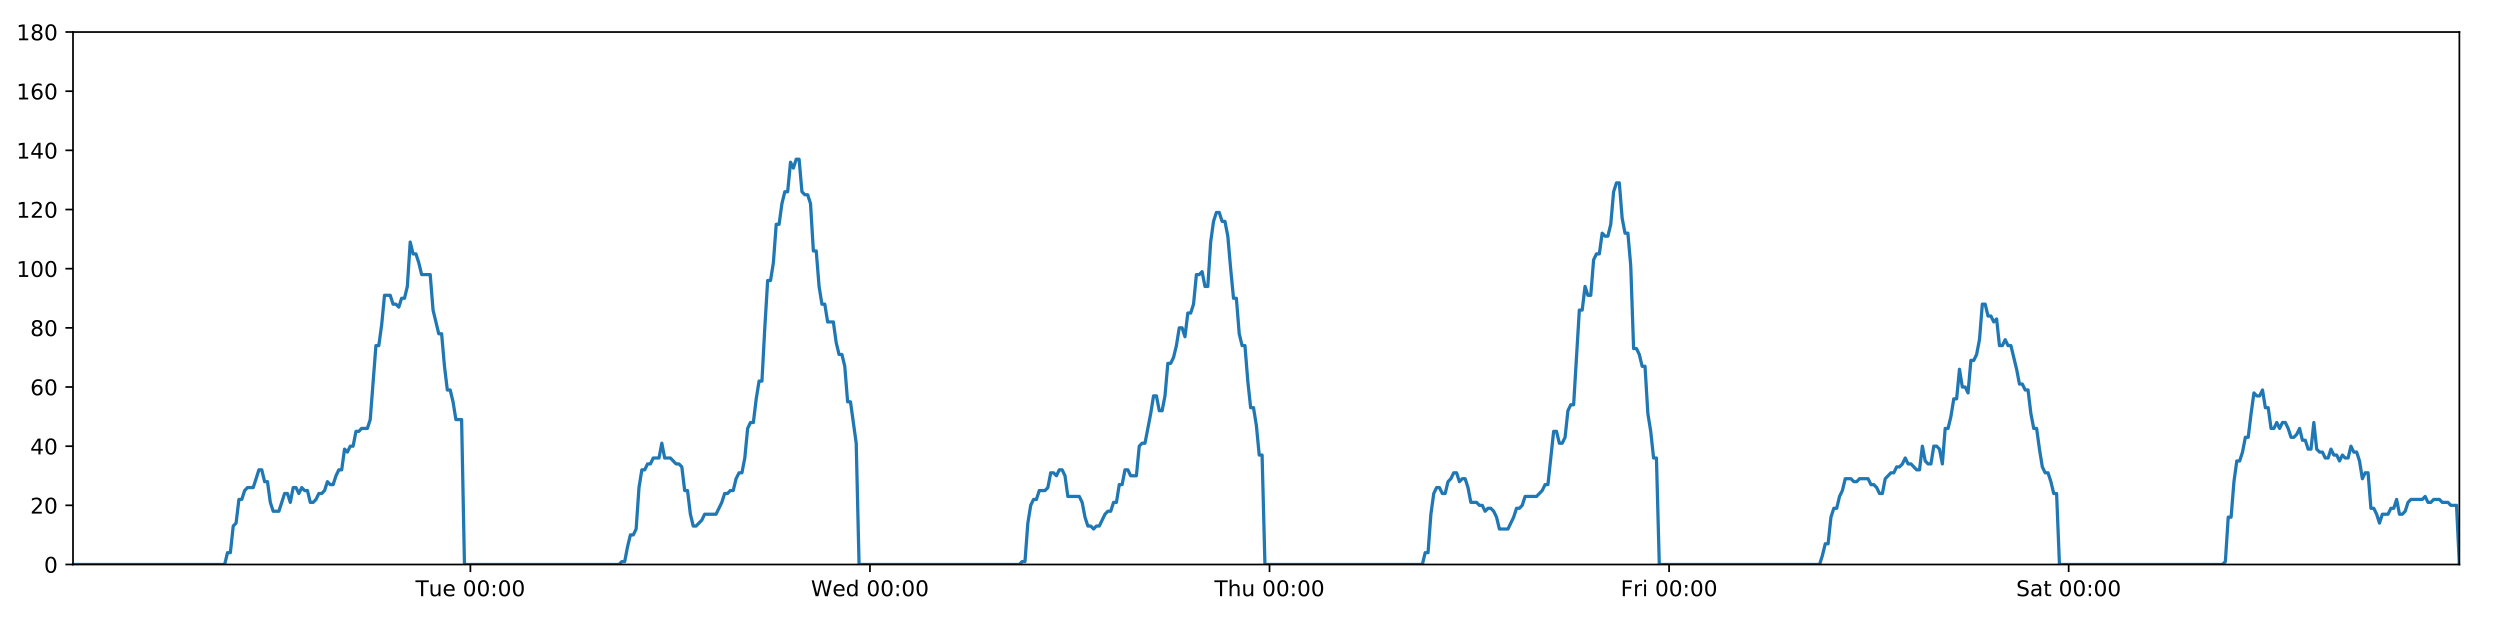
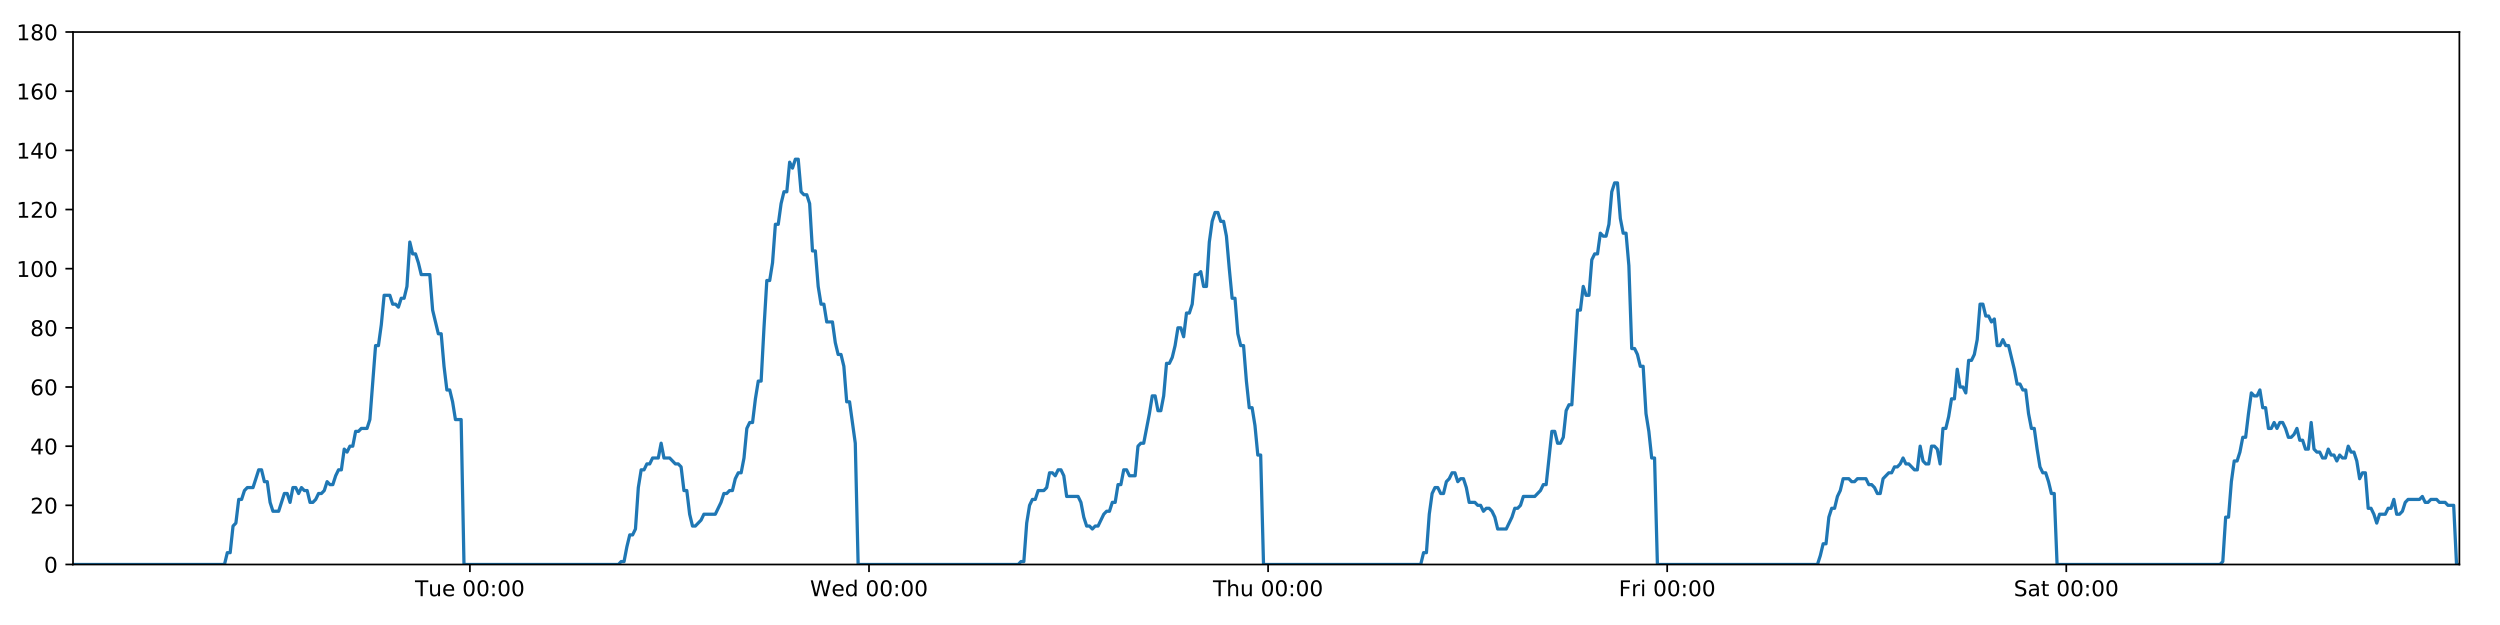
<svg xmlns="http://www.w3.org/2000/svg" xmlns:xlink="http://www.w3.org/1999/xlink" height="288pt" version="1.1" viewBox="0 0 1152 288" width="1152pt">
  <defs>
    <style type="text/css">
*{stroke-linecap:butt;stroke-linejoin:round;}
  </style>
  </defs>
  <g id="figure_1">
    <g id="patch_1">
      <path d="M 0 288  L 1152 288  L 1152 0  L 0 0  z " style="fill:#ffffff;" />
    </g>
    <g id="axes_1">
      <g id="patch_2">
        <path d="M 33.64 260.12  L 1133.28 260.12  L 1133.28 14.76  L 33.64 14.76  z " style="fill:#ffffff;" />
      </g>
      <g id="matplotlib.axis_1">
        <g id="xtick_1">
          <g id="line2d_1">
            <defs>
-               <path d="M 0 0  L 0 3.5  " id="mc7d669a8d0" style="stroke:#000000;stroke-width:0.8;" />
-             </defs>
-             <g>
-               <use style="stroke:#000000;stroke-width:0.8;" x="216.751" xlink:href="#mc7d669a8d0" y="260.12" />
+               <path d="M 0 0  L 0 3.5  " id="m113ccc2726" style="stroke:#000000;stroke-width:0.8;" />
+             </defs>
+             <g>
+               <use style="stroke:#000000;stroke-width:0.8;" x="216.533" xlink:href="#m113ccc2726" y="260.12" />
            </g>
          </g>
          <g id="text_1">
            <defs>
              <path d="M -0.297 72.906  L 61.375 72.906  L 61.375 64.594  L 35.5 64.594  L 35.5 0  L 25.594 0  L 25.594 64.594  L -0.297 64.594  z " id="DejaVuSans-84" />
              <path d="M 8.5 21.578  L 8.5 54.688  L 17.484 54.688  L 17.484 21.922  Q 17.484 14.156 20.5 10.266  Q 23.531 6.391 29.594 6.391  Q 36.859 6.391 41.078 11.031  Q 45.312 15.672 45.312 23.688  L 45.312 54.688  L 54.297 54.688  L 54.297 0  L 45.312 0  L 45.312 8.406  Q 42.047 3.422 37.719 1  Q 33.406 -1.422 27.688 -1.422  Q 18.266 -1.422 13.375 4.438  Q 8.5 10.297 8.5 21.578  z M 31.109 56  z " id="DejaVuSans-117" />
              <path d="M 56.203 29.594  L 56.203 25.203  L 14.891 25.203  Q 15.484 15.922 20.484 11.062  Q 25.484 6.203 34.422 6.203  Q 39.594 6.203 44.453 7.469  Q 49.312 8.734 54.109 11.281  L 54.109 2.781  Q 49.266 0.734 44.188 -0.344  Q 39.109 -1.422 33.891 -1.422  Q 20.797 -1.422 13.156 6.188  Q 5.516 13.812 5.516 26.812  Q 5.516 40.234 12.766 48.109  Q 20.016 56 32.328 56  Q 43.359 56 49.781 48.891  Q 56.203 41.797 56.203 29.594  z M 47.219 32.234  Q 47.125 39.594 43.094 43.984  Q 39.062 48.391 32.422 48.391  Q 24.906 48.391 20.391 44.141  Q 15.875 39.891 15.188 32.172  z " id="DejaVuSans-101" />
              <path id="DejaVuSans-32" />
              <path d="M 31.781 66.406  Q 24.172 66.406 20.328 58.906  Q 16.5 51.422 16.5 36.375  Q 16.5 21.391 20.328 13.891  Q 24.172 6.391 31.781 6.391  Q 39.453 6.391 43.281 13.891  Q 47.125 21.391 47.125 36.375  Q 47.125 51.422 43.281 58.906  Q 39.453 66.406 31.781 66.406  z M 31.781 74.219  Q 44.047 74.219 50.516 64.516  Q 56.984 54.828 56.984 36.375  Q 56.984 17.969 50.516 8.266  Q 44.047 -1.422 31.781 -1.422  Q 19.531 -1.422 13.062 8.266  Q 6.594 17.969 6.594 36.375  Q 6.594 54.828 13.062 64.516  Q 19.531 74.219 31.781 74.219  z " id="DejaVuSans-48" />
              <path d="M 11.719 12.406  L 22.016 12.406  L 22.016 0  L 11.719 0  z M 11.719 51.703  L 22.016 51.703  L 22.016 39.312  L 11.719 39.312  z " id="DejaVuSans-58" />
            </defs>
-             <g transform="translate(191.4655 274.7184)scale(0.1 -0.1)">
+             <g transform="translate(191.2469 274.7184)scale(0.1 -0.1)">
              <use xlink:href="#DejaVuSans-84" />
              <use x="60.85" xlink:href="#DejaVuSans-117" />
              <use x="124.229" xlink:href="#DejaVuSans-101" />
              <use x="185.752" xlink:href="#DejaVuSans-32" />
              <use x="217.539" xlink:href="#DejaVuSans-48" />
              <use x="281.162" xlink:href="#DejaVuSans-48" />
              <use x="344.785" xlink:href="#DejaVuSans-58" />
              <use x="378.477" xlink:href="#DejaVuSans-48" />
              <use x="442.1" xlink:href="#DejaVuSans-48" />
            </g>
          </g>
        </g>
        <g id="xtick_2">
          <g id="line2d_2">
            <g>
-               <use style="stroke:#000000;stroke-width:0.8;" x="400.873" xlink:href="#mc7d669a8d0" y="260.12" />
+               <use style="stroke:#000000;stroke-width:0.8;" x="400.435" xlink:href="#m113ccc2726" y="260.12" />
            </g>
          </g>
          <g id="text_2">
            <defs>
              <path d="M 3.328 72.906  L 13.281 72.906  L 28.609 11.281  L 43.891 72.906  L 54.984 72.906  L 70.312 11.281  L 85.594 72.906  L 95.609 72.906  L 77.297 0  L 64.891 0  L 49.516 63.281  L 33.984 0  L 21.578 0  z " id="DejaVuSans-87" />
              <path d="M 45.406 46.391  L 45.406 75.984  L 54.391 75.984  L 54.391 0  L 45.406 0  L 45.406 8.203  Q 42.578 3.328 38.25 0.953  Q 33.938 -1.422 27.875 -1.422  Q 17.969 -1.422 11.734 6.484  Q 5.516 14.406 5.516 27.297  Q 5.516 40.188 11.734 48.094  Q 17.969 56 27.875 56  Q 33.938 56 38.25 53.625  Q 42.578 51.266 45.406 46.391  z M 14.797 27.297  Q 14.797 17.391 18.875 11.75  Q 22.953 6.109 30.078 6.109  Q 37.203 6.109 41.297 11.75  Q 45.406 17.391 45.406 27.297  Q 45.406 37.203 41.297 42.844  Q 37.203 48.484 30.078 48.484  Q 22.953 48.484 18.875 42.844  Q 14.797 37.203 14.797 27.297  z " id="DejaVuSans-100" />
            </defs>
-             <g transform="translate(373.6844 274.7184)scale(0.1 -0.1)">
+             <g transform="translate(373.246 274.7184)scale(0.1 -0.1)">
              <use xlink:href="#DejaVuSans-87" />
              <use x="98.799" xlink:href="#DejaVuSans-101" />
              <use x="160.322" xlink:href="#DejaVuSans-100" />
              <use x="223.799" xlink:href="#DejaVuSans-32" />
              <use x="255.586" xlink:href="#DejaVuSans-48" />
              <use x="319.209" xlink:href="#DejaVuSans-48" />
              <use x="382.832" xlink:href="#DejaVuSans-58" />
              <use x="416.523" xlink:href="#DejaVuSans-48" />
              <use x="480.146" xlink:href="#DejaVuSans-48" />
            </g>
          </g>
        </g>
        <g id="xtick_3">
          <g id="line2d_3">
            <g>
-               <use style="stroke:#000000;stroke-width:0.8;" x="584.995" xlink:href="#mc7d669a8d0" y="260.12" />
+               <use style="stroke:#000000;stroke-width:0.8;" x="584.337" xlink:href="#m113ccc2726" y="260.12" />
            </g>
          </g>
          <g id="text_3">
            <defs>
              <path d="M 54.891 33.016  L 54.891 0  L 45.906 0  L 45.906 32.719  Q 45.906 40.484 42.875 44.328  Q 39.844 48.188 33.797 48.188  Q 26.516 48.188 22.312 43.547  Q 18.109 38.922 18.109 30.906  L 18.109 0  L 9.078 0  L 9.078 75.984  L 18.109 75.984  L 18.109 46.188  Q 21.344 51.125 25.703 53.562  Q 30.078 56 35.797 56  Q 45.219 56 50.047 50.172  Q 54.891 44.344 54.891 33.016  z " id="DejaVuSans-104" />
            </defs>
-             <g transform="translate(559.6056 274.7184)scale(0.1 -0.1)">
+             <g transform="translate(558.9474 274.7184)scale(0.1 -0.1)">
              <use xlink:href="#DejaVuSans-84" />
              <use x="61.084" xlink:href="#DejaVuSans-104" />
              <use x="124.463" xlink:href="#DejaVuSans-117" />
              <use x="187.842" xlink:href="#DejaVuSans-32" />
              <use x="219.629" xlink:href="#DejaVuSans-48" />
              <use x="283.252" xlink:href="#DejaVuSans-48" />
              <use x="346.875" xlink:href="#DejaVuSans-58" />
              <use x="380.566" xlink:href="#DejaVuSans-48" />
              <use x="444.189" xlink:href="#DejaVuSans-48" />
            </g>
          </g>
        </g>
        <g id="xtick_4">
          <g id="line2d_4">
            <g>
-               <use style="stroke:#000000;stroke-width:0.8;" x="769.117" xlink:href="#mc7d669a8d0" y="260.12" />
+               <use style="stroke:#000000;stroke-width:0.8;" x="768.239" xlink:href="#m113ccc2726" y="260.12" />
            </g>
          </g>
          <g id="text_4">
            <defs>
              <path d="M 9.812 72.906  L 51.703 72.906  L 51.703 64.594  L 19.672 64.594  L 19.672 43.109  L 48.578 43.109  L 48.578 34.812  L 19.672 34.812  L 19.672 0  L 9.812 0  z " id="DejaVuSans-70" />
              <path d="M 41.109 46.297  Q 39.594 47.172 37.812 47.578  Q 36.031 48 33.891 48  Q 26.266 48 22.188 43.047  Q 18.109 38.094 18.109 28.812  L 18.109 0  L 9.078 0  L 9.078 54.688  L 18.109 54.688  L 18.109 46.188  Q 20.953 51.172 25.484 53.578  Q 30.031 56 36.531 56  Q 37.453 56 38.578 55.875  Q 39.703 55.766 41.062 55.516  z " id="DejaVuSans-114" />
              <path d="M 9.422 54.688  L 18.406 54.688  L 18.406 0  L 9.422 0  z M 9.422 75.984  L 18.406 75.984  L 18.406 64.594  L 9.422 64.594  z " id="DejaVuSans-105" />
            </defs>
-             <g transform="translate(746.8041 274.7184)scale(0.1 -0.1)">
+             <g transform="translate(745.9262 274.7184)scale(0.1 -0.1)">
              <use xlink:href="#DejaVuSans-70" />
              <use x="57.41" xlink:href="#DejaVuSans-114" />
              <use x="98.523" xlink:href="#DejaVuSans-105" />
              <use x="126.307" xlink:href="#DejaVuSans-32" />
              <use x="158.094" xlink:href="#DejaVuSans-48" />
              <use x="221.717" xlink:href="#DejaVuSans-48" />
              <use x="285.34" xlink:href="#DejaVuSans-58" />
              <use x="319.031" xlink:href="#DejaVuSans-48" />
              <use x="382.654" xlink:href="#DejaVuSans-48" />
            </g>
          </g>
        </g>
        <g id="xtick_5">
          <g id="line2d_5">
            <g>
-               <use style="stroke:#000000;stroke-width:0.8;" x="953.239" xlink:href="#mc7d669a8d0" y="260.12" />
+               <use style="stroke:#000000;stroke-width:0.8;" x="952.142" xlink:href="#m113ccc2726" y="260.12" />
            </g>
          </g>
          <g id="text_5">
            <defs>
              <path d="M 53.516 70.516  L 53.516 60.891  Q 47.906 63.578 42.922 64.891  Q 37.938 66.219 33.297 66.219  Q 25.25 66.219 20.875 63.094  Q 16.5 59.969 16.5 54.203  Q 16.5 49.359 19.406 46.891  Q 22.312 44.438 30.422 42.922  L 36.375 41.703  Q 47.406 39.594 52.656 34.297  Q 57.906 29 57.906 20.125  Q 57.906 9.516 50.797 4.047  Q 43.703 -1.422 29.984 -1.422  Q 24.812 -1.422 18.969 -0.25  Q 13.141 0.922 6.891 3.219  L 6.891 13.375  Q 12.891 10.016 18.656 8.297  Q 24.422 6.594 29.984 6.594  Q 38.422 6.594 43.016 9.906  Q 47.609 13.234 47.609 19.391  Q 47.609 24.75 44.312 27.781  Q 41.016 30.812 33.5 32.328  L 27.484 33.5  Q 16.453 35.688 11.516 40.375  Q 6.594 45.062 6.594 53.422  Q 6.594 63.094 13.406 68.656  Q 20.219 74.219 32.172 74.219  Q 37.312 74.219 42.625 73.281  Q 47.953 72.359 53.516 70.516  z " id="DejaVuSans-83" />
              <path d="M 34.281 27.484  Q 23.391 27.484 19.188 25  Q 14.984 22.516 14.984 16.5  Q 14.984 11.719 18.141 8.906  Q 21.297 6.109 26.703 6.109  Q 34.188 6.109 38.703 11.406  Q 43.219 16.703 43.219 25.484  L 43.219 27.484  z M 52.203 31.203  L 52.203 0  L 43.219 0  L 43.219 8.297  Q 40.141 3.328 35.547 0.953  Q 30.953 -1.422 24.312 -1.422  Q 15.922 -1.422 10.953 3.297  Q 6 8.016 6 15.922  Q 6 25.141 12.172 29.828  Q 18.359 34.516 30.609 34.516  L 43.219 34.516  L 43.219 35.406  Q 43.219 41.609 39.141 45  Q 35.062 48.391 27.688 48.391  Q 23 48.391 18.547 47.266  Q 14.109 46.141 10.016 43.891  L 10.016 52.203  Q 14.938 54.109 19.578 55.047  Q 24.219 56 28.609 56  Q 40.484 56 46.344 49.844  Q 52.203 43.703 52.203 31.203  z " id="DejaVuSans-97" />
              <path d="M 18.312 70.219  L 18.312 54.688  L 36.812 54.688  L 36.812 47.703  L 18.312 47.703  L 18.312 18.016  Q 18.312 11.328 20.141 9.422  Q 21.969 7.516 27.594 7.516  L 36.812 7.516  L 36.812 0  L 27.594 0  Q 17.188 0 13.234 3.875  Q 9.281 7.766 9.281 18.016  L 9.281 47.703  L 2.688 47.703  L 2.688 54.688  L 9.281 54.688  L 9.281 70.219  z " id="DejaVuSans-116" />
            </defs>
-             <g transform="translate(929.0425 274.7184)scale(0.1 -0.1)">
+             <g transform="translate(927.9448 274.7184)scale(0.1 -0.1)">
              <use xlink:href="#DejaVuSans-83" />
              <use x="63.477" xlink:href="#DejaVuSans-97" />
              <use x="124.756" xlink:href="#DejaVuSans-116" />
              <use x="163.965" xlink:href="#DejaVuSans-32" />
              <use x="195.752" xlink:href="#DejaVuSans-48" />
              <use x="259.375" xlink:href="#DejaVuSans-48" />
              <use x="322.998" xlink:href="#DejaVuSans-58" />
              <use x="356.689" xlink:href="#DejaVuSans-48" />
              <use x="420.312" xlink:href="#DejaVuSans-48" />
            </g>
          </g>
        </g>
      </g>
      <g id="matplotlib.axis_2">
        <g id="ytick_1">
          <g id="line2d_6">
            <defs>
-               <path d="M 0 0  L -3.5 0  " id="m1349b06fd3" style="stroke:#000000;stroke-width:0.8;" />
-             </defs>
-             <g>
-               <use style="stroke:#000000;stroke-width:0.8;" x="33.64" xlink:href="#m1349b06fd3" y="260.12" />
+               <path d="M 0 0  L -3.5 0  " id="m3309561b14" style="stroke:#000000;stroke-width:0.8;" />
+             </defs>
+             <g>
+               <use style="stroke:#000000;stroke-width:0.8;" x="33.64" xlink:href="#m3309561b14" y="260.12" />
            </g>
          </g>
          <g id="text_6">
            <g transform="translate(20.2775 263.9192)scale(0.1 -0.1)">
              <use xlink:href="#DejaVuSans-48" />
            </g>
          </g>
        </g>
        <g id="ytick_2">
          <g id="line2d_7">
            <g>
-               <use style="stroke:#000000;stroke-width:0.8;" x="33.64" xlink:href="#m1349b06fd3" y="232.858" />
+               <use style="stroke:#000000;stroke-width:0.8;" x="33.64" xlink:href="#m3309561b14" y="232.858" />
            </g>
          </g>
          <g id="text_7">
            <defs>
              <path d="M 19.188 8.297  L 53.609 8.297  L 53.609 0  L 7.328 0  L 7.328 8.297  Q 12.938 14.109 22.625 23.891  Q 32.328 33.688 34.812 36.531  Q 39.547 41.844 41.422 45.531  Q 43.312 49.219 43.312 52.781  Q 43.312 58.594 39.234 62.25  Q 35.156 65.922 28.609 65.922  Q 23.969 65.922 18.812 64.312  Q 13.672 62.703 7.812 59.422  L 7.812 69.391  Q 13.766 71.781 18.938 73  Q 24.125 74.219 28.422 74.219  Q 39.75 74.219 46.484 68.547  Q 53.219 62.891 53.219 53.422  Q 53.219 48.922 51.531 44.891  Q 49.859 40.875 45.406 35.406  Q 44.188 33.984 37.641 27.219  Q 31.109 20.453 19.188 8.297  z " id="DejaVuSans-50" />
            </defs>
            <g transform="translate(13.915 236.657)scale(0.1 -0.1)">
              <use xlink:href="#DejaVuSans-50" />
              <use x="63.623" xlink:href="#DejaVuSans-48" />
            </g>
          </g>
        </g>
        <g id="ytick_3">
          <g id="line2d_8">
            <g>
-               <use style="stroke:#000000;stroke-width:0.8;" x="33.64" xlink:href="#m1349b06fd3" y="205.596" />
+               <use style="stroke:#000000;stroke-width:0.8;" x="33.64" xlink:href="#m3309561b14" y="205.596" />
            </g>
          </g>
          <g id="text_8">
            <defs>
              <path d="M 37.797 64.312  L 12.891 25.391  L 37.797 25.391  z M 35.203 72.906  L 47.609 72.906  L 47.609 25.391  L 58.016 25.391  L 58.016 17.188  L 47.609 17.188  L 47.609 0  L 37.797 0  L 37.797 17.188  L 4.891 17.188  L 4.891 26.703  z " id="DejaVuSans-52" />
            </defs>
            <g transform="translate(13.915 209.3948)scale(0.1 -0.1)">
              <use xlink:href="#DejaVuSans-52" />
              <use x="63.623" xlink:href="#DejaVuSans-48" />
            </g>
          </g>
        </g>
        <g id="ytick_4">
          <g id="line2d_9">
            <g>
-               <use style="stroke:#000000;stroke-width:0.8;" x="33.64" xlink:href="#m1349b06fd3" y="178.333" />
+               <use style="stroke:#000000;stroke-width:0.8;" x="33.64" xlink:href="#m3309561b14" y="178.333" />
            </g>
          </g>
          <g id="text_9">
            <defs>
              <path d="M 33.016 40.375  Q 26.375 40.375 22.484 35.828  Q 18.609 31.297 18.609 23.391  Q 18.609 15.531 22.484 10.953  Q 26.375 6.391 33.016 6.391  Q 39.656 6.391 43.531 10.953  Q 47.406 15.531 47.406 23.391  Q 47.406 31.297 43.531 35.828  Q 39.656 40.375 33.016 40.375  z M 52.594 71.297  L 52.594 62.312  Q 48.875 64.062 45.094 64.984  Q 41.312 65.922 37.594 65.922  Q 27.828 65.922 22.672 59.328  Q 17.531 52.734 16.797 39.406  Q 19.672 43.656 24.016 45.922  Q 28.375 48.188 33.594 48.188  Q 44.578 48.188 50.953 41.516  Q 57.328 34.859 57.328 23.391  Q 57.328 12.156 50.688 5.359  Q 44.047 -1.422 33.016 -1.422  Q 20.359 -1.422 13.672 8.266  Q 6.984 17.969 6.984 36.375  Q 6.984 53.656 15.188 63.938  Q 23.391 74.219 37.203 74.219  Q 40.922 74.219 44.703 73.484  Q 48.484 72.75 52.594 71.297  z " id="DejaVuSans-54" />
            </defs>
            <g transform="translate(13.915 182.1326)scale(0.1 -0.1)">
              <use xlink:href="#DejaVuSans-54" />
              <use x="63.623" xlink:href="#DejaVuSans-48" />
            </g>
          </g>
        </g>
        <g id="ytick_5">
          <g id="line2d_10">
            <g>
-               <use style="stroke:#000000;stroke-width:0.8;" x="33.64" xlink:href="#m1349b06fd3" y="151.071" />
+               <use style="stroke:#000000;stroke-width:0.8;" x="33.64" xlink:href="#m3309561b14" y="151.071" />
            </g>
          </g>
          <g id="text_10">
            <defs>
              <path d="M 31.781 34.625  Q 24.75 34.625 20.719 30.859  Q 16.703 27.094 16.703 20.516  Q 16.703 13.922 20.719 10.156  Q 24.75 6.391 31.781 6.391  Q 38.812 6.391 42.859 10.172  Q 46.922 13.969 46.922 20.516  Q 46.922 27.094 42.891 30.859  Q 38.875 34.625 31.781 34.625  z M 21.922 38.812  Q 15.578 40.375 12.031 44.719  Q 8.5 49.078 8.5 55.328  Q 8.5 64.062 14.719 69.141  Q 20.953 74.219 31.781 74.219  Q 42.672 74.219 48.875 69.141  Q 55.078 64.062 55.078 55.328  Q 55.078 49.078 51.531 44.719  Q 48 40.375 41.703 38.812  Q 48.828 37.156 52.797 32.312  Q 56.781 27.484 56.781 20.516  Q 56.781 9.906 50.312 4.234  Q 43.844 -1.422 31.781 -1.422  Q 19.734 -1.422 13.25 4.234  Q 6.781 9.906 6.781 20.516  Q 6.781 27.484 10.781 32.312  Q 14.797 37.156 21.922 38.812  z M 18.312 54.391  Q 18.312 48.734 21.844 45.562  Q 25.391 42.391 31.781 42.391  Q 38.141 42.391 41.719 45.562  Q 45.312 48.734 45.312 54.391  Q 45.312 60.062 41.719 63.234  Q 38.141 66.406 31.781 66.406  Q 25.391 66.406 21.844 63.234  Q 18.312 60.062 18.312 54.391  z " id="DejaVuSans-56" />
            </defs>
            <g transform="translate(13.915 154.8703)scale(0.1 -0.1)">
              <use xlink:href="#DejaVuSans-56" />
              <use x="63.623" xlink:href="#DejaVuSans-48" />
            </g>
          </g>
        </g>
        <g id="ytick_6">
          <g id="line2d_11">
            <g>
-               <use style="stroke:#000000;stroke-width:0.8;" x="33.64" xlink:href="#m1349b06fd3" y="123.809" />
+               <use style="stroke:#000000;stroke-width:0.8;" x="33.64" xlink:href="#m3309561b14" y="123.809" />
            </g>
          </g>
          <g id="text_11">
            <defs>
              <path d="M 12.406 8.297  L 28.516 8.297  L 28.516 63.922  L 10.984 60.406  L 10.984 69.391  L 28.422 72.906  L 38.281 72.906  L 38.281 8.297  L 54.391 8.297  L 54.391 0  L 12.406 0  z " id="DejaVuSans-49" />
            </defs>
            <g transform="translate(7.5525 127.6081)scale(0.1 -0.1)">
              <use xlink:href="#DejaVuSans-49" />
              <use x="63.623" xlink:href="#DejaVuSans-48" />
              <use x="127.246" xlink:href="#DejaVuSans-48" />
            </g>
          </g>
        </g>
        <g id="ytick_7">
          <g id="line2d_12">
            <g>
-               <use style="stroke:#000000;stroke-width:0.8;" x="33.64" xlink:href="#m1349b06fd3" y="96.547" />
+               <use style="stroke:#000000;stroke-width:0.8;" x="33.64" xlink:href="#m3309561b14" y="96.547" />
            </g>
          </g>
          <g id="text_12">
            <g transform="translate(7.5525 100.3459)scale(0.1 -0.1)">
              <use xlink:href="#DejaVuSans-49" />
              <use x="63.623" xlink:href="#DejaVuSans-50" />
              <use x="127.246" xlink:href="#DejaVuSans-48" />
            </g>
          </g>
        </g>
        <g id="ytick_8">
          <g id="line2d_13">
            <g>
-               <use style="stroke:#000000;stroke-width:0.8;" x="33.64" xlink:href="#m1349b06fd3" y="69.284" />
+               <use style="stroke:#000000;stroke-width:0.8;" x="33.64" xlink:href="#m3309561b14" y="69.284" />
            </g>
          </g>
          <g id="text_13">
            <g transform="translate(7.5525 73.08366)scale(0.1 -0.1)">
              <use xlink:href="#DejaVuSans-49" />
              <use x="63.623" xlink:href="#DejaVuSans-52" />
              <use x="127.246" xlink:href="#DejaVuSans-48" />
            </g>
          </g>
        </g>
        <g id="ytick_9">
          <g id="line2d_14">
            <g>
-               <use style="stroke:#000000;stroke-width:0.8;" x="33.64" xlink:href="#m1349b06fd3" y="42.022" />
+               <use style="stroke:#000000;stroke-width:0.8;" x="33.64" xlink:href="#m3309561b14" y="42.022" />
            </g>
          </g>
          <g id="text_14">
            <g transform="translate(7.5525 45.82144)scale(0.1 -0.1)">
              <use xlink:href="#DejaVuSans-49" />
              <use x="63.623" xlink:href="#DejaVuSans-54" />
              <use x="127.246" xlink:href="#DejaVuSans-48" />
            </g>
          </g>
        </g>
        <g id="ytick_10">
          <g id="line2d_15">
            <g>
-               <use style="stroke:#000000;stroke-width:0.8;" x="33.64" xlink:href="#m1349b06fd3" y="14.76" />
+               <use style="stroke:#000000;stroke-width:0.8;" x="33.64" xlink:href="#m3309561b14" y="14.76" />
            </g>
          </g>
          <g id="text_15">
            <g transform="translate(7.5525 18.55922)scale(0.1 -0.1)">
              <use xlink:href="#DejaVuSans-49" />
              <use x="63.623" xlink:href="#DejaVuSans-56" />
              <use x="127.246" xlink:href="#DejaVuSans-48" />
            </g>
          </g>
        </g>
      </g>
      <g id="line2d_16">
-         <path clip-path="url(#pbcfad9be67)" d="M 33.64 260.12  L 103.521 260.12  L 104.837 254.668  L 106.152 254.668  L 107.47 242.4  L 108.784 241.036  L 110.099 230.132  L 111.417 230.132  L 112.736 226.042  L 114.052 224.679  L 116.681 224.679  L 119.31 216.5  L 120.625 216.5  L 121.939 221.953  L 123.254 221.953  L 124.568 231.495  L 125.884 235.584  L 128.513 235.584  L 131.145 227.405  L 132.46 227.405  L 133.774 231.495  L 135.09 224.679  L 136.404 224.679  L 137.718 227.405  L 139.037 224.679  L 140.353 226.042  L 141.668 226.042  L 142.983 231.495  L 144.298 231.495  L 145.611 230.132  L 146.925 227.405  L 148.24 227.405  L 149.556 226.042  L 150.872 221.953  L 152.188 223.316  L 153.505 223.316  L 154.821 219.227  L 156.136 216.5  L 157.45 216.5  L 158.765 206.959  L 160.08 208.322  L 161.395 205.596  L 162.711 205.596  L 164.026 198.78  L 165.34 198.78  L 166.655 197.417  L 169.286 197.417  L 170.6 193.328  L 173.23 159.25  L 174.546 159.25  L 175.864 149.708  L 177.18 136.077  L 179.812 136.077  L 181.127 140.166  L 182.442 140.166  L 183.758 141.529  L 185.073 137.44  L 186.389 137.44  L 187.706 131.988  L 189.025 111.541  L 190.341 116.993  L 191.658 116.993  L 192.974 121.083  L 194.293 126.535  L 198.238 126.535  L 199.552 142.892  L 202.181 153.797  L 203.498 153.797  L 204.813 168.792  L 206.128 179.696  L 207.443 179.696  L 208.758 185.149  L 210.074 193.328  L 212.706 193.328  L 214.022 260.12  L 285.251 260.12  L 286.544 258.757  L 287.863 258.757  L 289.177 251.941  L 290.492 246.489  L 291.81 246.489  L 293.13 243.763  L 294.446 224.679  L 295.762 216.5  L 297.077 216.5  L 298.393 213.774  L 299.708 213.774  L 301.023 211.048  L 303.654 211.048  L 304.97 204.232  L 306.286 211.048  L 308.916 211.048  L 311.548 213.774  L 312.866 213.774  L 314.182 215.137  L 315.497 226.042  L 316.813 226.042  L 318.128 236.947  L 319.444 242.4  L 320.759 242.4  L 323.389 239.673  L 324.705 236.947  L 329.97 236.947  L 332.603 231.495  L 333.92 227.405  L 335.235 227.405  L 336.551 226.042  L 337.866 226.042  L 339.181 220.59  L 340.565 217.864  L 341.882 217.864  L 343.198 211.048  L 344.513 197.417  L 345.829 194.691  L 347.147 194.691  L 348.466 183.786  L 349.785 175.607  L 351.103 175.607  L 352.421 151.071  L 353.738 129.261  L 355.055 129.261  L 356.37 121.083  L 357.685 103.362  L 359 103.362  L 360.316 93.82  L 361.637 88.368  L 362.952 88.368  L 364.267 74.737  L 365.584 77.463  L 366.903 73.374  L 368.218 73.374  L 369.534 88.368  L 370.851 89.731  L 372.166 89.731  L 373.484 93.82  L 374.799 115.63  L 376.115 115.63  L 377.431 131.988  L 378.746 140.166  L 380.061 140.166  L 381.376 148.345  L 384.005 148.345  L 385.322 157.887  L 386.637 163.339  L 387.955 163.339  L 389.269 168.792  L 390.587 185.149  L 391.902 185.149  L 394.54 204.232  L 395.858 260.12  L 469.703 260.12  L 470.997 258.757  L 472.312 258.757  L 473.629 241.036  L 474.947 232.858  L 476.263 230.132  L 477.578 230.132  L 478.901 226.042  L 481.533 226.042  L 482.852 224.679  L 484.168 217.864  L 485.484 217.864  L 486.8 219.227  L 488.118 216.5  L 489.435 216.5  L 490.751 219.227  L 492.066 228.768  L 497.335 228.768  L 498.651 231.495  L 499.966 238.31  L 501.283 242.4  L 502.601 242.4  L 503.917 243.763  L 505.234 242.4  L 506.549 242.4  L 509.182 236.947  L 510.497 235.584  L 511.812 235.584  L 513.128 231.495  L 514.443 231.495  L 515.759 223.316  L 517.074 223.316  L 518.39 216.5  L 519.705 216.5  L 521.023 219.227  L 523.653 219.227  L 524.97 205.596  L 526.288 204.232  L 527.607 204.232  L 530.242 190.601  L 531.557 182.423  L 532.877 182.423  L 534.193 189.238  L 535.508 189.238  L 536.822 182.423  L 538.138 167.428  L 539.453 167.428  L 540.773 164.702  L 542.087 159.25  L 543.402 151.071  L 544.717 151.071  L 546.032 155.16  L 547.349 144.256  L 548.665 144.256  L 549.982 140.166  L 551.297 126.535  L 552.615 126.535  L 553.93 125.172  L 555.248 131.988  L 556.562 131.988  L 557.878 111.541  L 559.193 101.999  L 560.509 97.91  L 561.824 97.91  L 563.139 101.999  L 564.455 101.999  L 565.771 108.815  L 567.089 123.809  L 568.403 137.44  L 569.72 137.44  L 571.036 153.797  L 572.354 159.25  L 573.669 159.25  L 574.984 175.607  L 576.301 187.875  L 577.62 187.875  L 578.935 196.054  L 580.25 209.685  L 581.568 209.685  L 582.885 260.12  L 655.41 260.12  L 656.725 254.668  L 658.04 254.668  L 659.356 236.947  L 660.671 227.405  L 661.985 224.679  L 663.3 224.679  L 664.615 227.405  L 665.929 227.405  L 667.244 221.953  L 668.559 220.59  L 669.876 217.864  L 671.192 217.864  L 672.507 221.953  L 673.821 220.59  L 675.137 220.59  L 676.451 224.679  L 677.766 231.495  L 680.401 231.495  L 681.715 232.858  L 683.03 232.858  L 684.346 235.584  L 685.661 234.221  L 686.975 234.221  L 688.29 235.584  L 689.604 238.31  L 690.919 243.763  L 694.864 243.763  L 697.494 238.31  L 698.812 234.221  L 700.127 234.221  L 701.442 232.858  L 702.757 228.768  L 708.021 228.768  L 710.653 226.042  L 711.969 223.316  L 713.284 223.316  L 715.917 198.78  L 717.233 198.78  L 718.55 204.232  L 719.866 204.232  L 721.184 201.506  L 722.499 189.238  L 723.814 186.512  L 725.129 186.512  L 727.76 142.892  L 729.076 142.892  L 730.392 131.988  L 731.708 136.077  L 733.023 136.077  L 734.339 119.72  L 735.655 116.993  L 736.97 116.993  L 738.286 107.452  L 739.603 108.815  L 740.919 108.815  L 742.234 103.362  L 743.55 88.368  L 744.866 84.279  L 746.183 84.279  L 747.499 100.636  L 748.814 107.452  L 750.13 107.452  L 751.445 122.446  L 752.761 160.613  L 754.076 160.613  L 755.392 163.339  L 756.708 168.792  L 758.023 168.792  L 759.339 190.601  L 760.655 198.78  L 761.971 211.048  L 763.286 211.048  L 764.602 260.12  L 838.44 260.12  L 839.756 256.031  L 841.072 250.578  L 842.388 250.578  L 843.705 238.31  L 845.022 234.221  L 846.34 234.221  L 847.656 228.768  L 848.971 226.042  L 850.289 220.59  L 852.925 220.59  L 854.243 221.953  L 855.557 221.953  L 856.872 220.59  L 860.82 220.59  L 862.135 223.316  L 863.45 223.316  L 864.766 224.679  L 866.082 227.405  L 867.399 227.405  L 868.715 220.59  L 871.348 217.864  L 872.665 217.864  L 873.985 215.137  L 875.304 215.137  L 876.621 213.774  L 877.936 211.048  L 879.253 213.774  L 880.569 213.774  L 883.199 216.5  L 884.513 216.5  L 885.827 205.596  L 887.142 212.411  L 888.457 213.774  L 889.771 213.774  L 891.086 205.596  L 892.403 205.596  L 893.717 206.959  L 895.032 213.774  L 896.347 197.417  L 897.663 197.417  L 898.98 191.964  L 900.295 183.786  L 901.613 183.786  L 902.928 170.155  L 904.242 178.333  L 905.56 178.333  L 906.875 181.06  L 908.191 166.065  L 909.505 166.065  L 910.823 163.339  L 912.141 156.524  L 913.457 140.166  L 914.773 140.166  L 916.087 145.619  L 917.406 145.619  L 918.721 148.345  L 920.039 146.982  L 921.357 159.25  L 922.674 159.25  L 923.99 156.524  L 925.307 159.25  L 926.622 159.25  L 929.256 170.155  L 930.571 176.97  L 931.887 176.97  L 933.203 179.696  L 934.519 179.696  L 935.833 190.601  L 937.148 197.417  L 938.466 197.417  L 939.781 206.959  L 941.1 215.137  L 942.415 217.864  L 943.733 217.864  L 945.049 221.953  L 946.364 227.405  L 947.681 227.405  L 948.996 260.12  L 1024.137 260.12  L 1025.452 258.757  L 1026.769 238.31  L 1028.086 238.31  L 1029.404 221.953  L 1030.718 212.411  L 1032.035 212.411  L 1033.349 208.322  L 1034.666 201.506  L 1035.981 201.506  L 1037.298 190.601  L 1038.615 181.06  L 1039.93 182.423  L 1041.244 182.423  L 1042.559 179.696  L 1043.873 187.875  L 1045.188 187.875  L 1046.502 197.417  L 1047.817 197.417  L 1049.131 194.691  L 1050.445 197.417  L 1051.76 194.691  L 1053.075 194.691  L 1054.389 197.417  L 1055.703 201.506  L 1057.017 201.506  L 1058.332 200.143  L 1059.649 197.417  L 1060.963 202.869  L 1062.277 202.869  L 1063.592 206.959  L 1064.905 206.959  L 1066.22 194.691  L 1067.534 206.959  L 1068.849 208.322  L 1070.163 208.322  L 1071.477 211.048  L 1072.791 211.048  L 1074.105 206.959  L 1075.422 209.685  L 1076.736 209.685  L 1078.053 212.411  L 1079.369 209.685  L 1080.683 211.048  L 1082 211.048  L 1083.314 205.596  L 1084.632 208.322  L 1085.947 208.322  L 1087.261 212.411  L 1088.575 220.59  L 1089.89 217.864  L 1091.203 217.864  L 1092.521 234.221  L 1093.835 234.221  L 1095.149 236.947  L 1096.466 241.036  L 1097.78 236.947  L 1100.414 236.947  L 1101.73 234.221  L 1103.046 234.221  L 1104.36 230.132  L 1105.674 236.947  L 1106.989 236.947  L 1108.306 235.584  L 1109.62 231.495  L 1110.935 230.132  L 1116.195 230.132  L 1117.509 228.768  L 1118.823 231.495  L 1120.137 231.495  L 1121.451 230.132  L 1124.079 230.132  L 1125.393 231.495  L 1128.022 231.495  L 1129.336 232.858  L 1131.965 232.858  L 1133.28 260.12  L 1133.28 260.12  " style="fill:none;stroke:#1f77b4;stroke-linecap:square;stroke-width:1.5;" />
+         <path clip-path="url(#pb371c84097)" d="M 33.64 260.12  L 103.438 260.12  L 104.752 254.668  L 106.065 254.668  L 107.382 242.4  L 108.694 241.036  L 110.007 230.132  L 111.324 230.132  L 112.642 226.042  L 113.956 224.679  L 116.582 224.679  L 119.208 216.5  L 120.521 216.5  L 121.833 221.953  L 123.147 221.953  L 124.459 231.495  L 125.774 235.584  L 128.4 235.584  L 131.029 227.405  L 132.342 227.405  L 133.655 231.495  L 134.969 224.679  L 136.281 224.679  L 137.593 227.405  L 138.912 224.679  L 140.225 226.042  L 141.539 226.042  L 142.852 231.495  L 144.165 231.495  L 145.478 230.132  L 146.79 227.405  L 148.103 227.405  L 149.418 226.042  L 150.732 221.953  L 152.047 223.316  L 153.362 223.316  L 154.676 219.227  L 155.989 216.5  L 157.302 216.5  L 158.616 206.959  L 159.929 208.322  L 161.243 205.596  L 162.557 205.596  L 163.87 198.78  L 165.183 198.78  L 166.496 197.417  L 169.124 197.417  L 170.437 193.328  L 173.063 159.25  L 174.378 159.25  L 175.694 149.708  L 177.009 136.077  L 179.637 136.077  L 180.951 140.166  L 182.264 140.166  L 183.579 141.529  L 184.893 137.44  L 186.206 137.44  L 187.522 131.988  L 188.84 111.541  L 190.154 116.993  L 191.469 116.993  L 192.784 121.083  L 194.101 126.535  L 198.041 126.535  L 199.354 142.892  L 201.98 153.797  L 203.295 153.797  L 204.608 168.792  L 205.922 179.696  L 207.235 179.696  L 208.549 185.149  L 209.863 193.328  L 212.492 193.328  L 213.806 260.12  L 284.95 260.12  L 286.243 258.757  L 287.559 258.757  L 288.872 251.941  L 290.185 246.489  L 291.502 246.489  L 292.821 243.763  L 294.135 224.679  L 295.449 216.5  L 296.763 216.5  L 298.077 213.774  L 299.39 213.774  L 300.704 211.048  L 303.332 211.048  L 304.646 204.232  L 305.961 211.048  L 308.587 211.048  L 311.216 213.774  L 312.532 213.774  L 313.847 215.137  L 315.161 226.042  L 316.475 226.042  L 317.788 236.947  L 319.103 242.4  L 320.416 242.4  L 323.043 239.673  L 324.358 236.947  L 329.616 236.947  L 332.246 231.495  L 333.561 227.405  L 334.875 227.405  L 336.19 226.042  L 337.503 226.042  L 338.817 220.59  L 340.199 217.864  L 341.514 217.864  L 342.829 211.048  L 344.142 197.417  L 345.457 194.691  L 346.772 194.691  L 348.09 183.786  L 349.408 175.607  L 350.724 175.607  L 352.04 151.071  L 353.356 129.261  L 354.671 129.261  L 355.984 121.083  L 357.298 103.362  L 358.612 103.362  L 359.926 93.82  L 361.245 88.368  L 362.559 88.368  L 363.872 74.737  L 365.188 77.463  L 366.506 73.374  L 367.819 73.374  L 369.133 88.368  L 370.449 89.731  L 371.762 89.731  L 373.079 93.82  L 374.392 115.63  L 375.707 115.63  L 377.021 131.988  L 378.334 140.166  L 379.648 140.166  L 380.961 148.345  L 383.587 148.345  L 384.902 157.887  L 386.216 163.339  L 387.532 163.339  L 388.845 168.792  L 390.161 185.149  L 391.474 185.149  L 394.11 204.232  L 395.426 260.12  L 469.183 260.12  L 470.475 258.757  L 471.789 258.757  L 473.103 241.036  L 474.42 232.858  L 475.734 230.132  L 477.048 230.132  L 478.369 226.042  L 480.998 226.042  L 482.316 224.679  L 483.63 217.864  L 484.945 217.864  L 486.259 219.227  L 487.576 216.5  L 488.891 216.5  L 490.205 219.227  L 491.519 228.768  L 496.782 228.768  L 498.096 231.495  L 499.409 238.31  L 500.725 242.4  L 502.041 242.4  L 503.356 243.763  L 504.671 242.4  L 505.984 242.4  L 508.614 236.947  L 509.928 235.584  L 511.241 235.584  L 512.556 231.495  L 513.87 231.495  L 515.184 223.316  L 516.497 223.316  L 517.811 216.5  L 519.125 216.5  L 520.441 219.227  L 523.068 219.227  L 524.384 205.596  L 525.7 204.232  L 527.017 204.232  L 529.649 190.601  L 530.962 182.423  L 532.282 182.423  L 533.596 189.238  L 534.909 189.238  L 536.222 182.423  L 537.536 167.428  L 538.849 167.428  L 540.167 164.702  L 541.48 159.25  L 542.794 151.071  L 544.107 151.071  L 545.42 155.16  L 546.736 144.256  L 548.05 144.256  L 549.365 140.166  L 550.679 126.535  L 551.995 126.535  L 553.309 125.172  L 554.625 131.988  L 555.938 131.988  L 557.252 111.541  L 558.566 101.999  L 559.88 97.91  L 561.194 97.91  L 562.507 101.999  L 563.822 101.999  L 565.136 108.815  L 566.452 123.809  L 567.765 137.44  L 569.08 137.44  L 570.394 153.797  L 571.711 159.25  L 573.024 159.25  L 574.338 175.607  L 575.654 187.875  L 576.971 187.875  L 578.284 196.054  L 579.598 209.685  L 580.914 209.685  L 582.229 260.12  L 654.668 260.12  L 655.982 254.668  L 657.295 254.668  L 658.609 236.947  L 659.922 227.405  L 661.235 224.679  L 662.549 224.679  L 663.862 227.405  L 665.175 227.405  L 666.487 221.953  L 667.801 220.59  L 669.117 217.864  L 670.431 217.864  L 671.744 221.953  L 673.057 220.59  L 674.371 220.59  L 675.684 224.679  L 676.997 231.495  L 679.629 231.495  L 680.942 232.858  L 682.255 232.858  L 683.569 235.584  L 684.883 234.221  L 686.196 234.221  L 687.508 235.584  L 688.821 238.31  L 690.135 243.763  L 694.074 243.763  L 696.702 238.31  L 698.018 234.221  L 699.331 234.221  L 700.644 232.858  L 701.958 228.768  L 707.216 228.768  L 709.845 226.042  L 711.159 223.316  L 712.473 223.316  L 715.102 198.78  L 716.417 198.78  L 717.732 204.232  L 719.047 204.232  L 720.363 201.506  L 721.677 189.238  L 722.991 186.512  L 724.304 186.512  L 726.931 142.892  L 728.246 142.892  L 729.56 131.988  L 730.875 136.077  L 732.189 136.077  L 733.503 119.72  L 734.817 116.993  L 736.131 116.993  L 737.444 107.452  L 738.76 108.815  L 740.075 108.815  L 741.388 103.362  L 742.702 88.368  L 744.018 84.279  L 745.332 84.279  L 746.647 100.636  L 747.961 107.452  L 749.274 107.452  L 750.588 122.446  L 751.903 160.613  L 753.217 160.613  L 754.531 163.339  L 755.845 168.792  L 757.159 168.792  L 758.473 190.601  L 759.787 198.78  L 761.102 211.048  L 762.415 211.048  L 763.73 260.12  L 837.48 260.12  L 838.794 256.031  L 840.108 250.578  L 841.422 250.578  L 842.738 238.31  L 844.053 234.221  L 845.37 234.221  L 846.684 228.768  L 847.998 226.042  L 849.314 220.59  L 851.947 220.59  L 853.263 221.953  L 854.576 221.953  L 855.889 220.59  L 859.832 220.59  L 861.146 223.316  L 862.46 223.316  L 863.774 224.679  L 865.088 227.405  L 866.404 227.405  L 867.718 220.59  L 870.348 217.864  L 871.663 217.864  L 872.982 215.137  L 874.299 215.137  L 875.615 213.774  L 876.928 211.048  L 878.244 213.774  L 879.558 213.774  L 882.185 216.5  L 883.497 216.5  L 884.81 205.596  L 886.123 212.411  L 887.436 213.774  L 888.749 213.774  L 890.062 205.596  L 891.378 205.596  L 892.691 206.959  L 894.003 213.774  L 895.317 197.417  L 896.632 197.417  L 897.947 191.964  L 899.261 183.786  L 900.577 183.786  L 901.89 170.155  L 903.203 178.333  L 904.519 178.333  L 905.833 181.06  L 907.147 166.065  L 908.46 166.065  L 909.776 163.339  L 911.092 156.524  L 912.407 140.166  L 913.721 140.166  L 915.034 145.619  L 916.351 145.619  L 917.665 148.345  L 918.981 146.982  L 920.297 159.25  L 921.613 159.25  L 922.927 156.524  L 924.243 159.25  L 925.556 159.25  L 928.187 170.155  L 929.501 176.97  L 930.815 176.97  L 932.129 179.696  L 933.444 179.696  L 934.757 190.601  L 936.07 197.417  L 937.386 197.417  L 938.7 206.959  L 940.017 215.137  L 941.331 217.864  L 942.646 217.864  L 943.961 221.953  L 945.274 227.405  L 946.59 227.405  L 947.903 260.12  L 1022.954 260.12  L 1024.268 258.757  L 1025.584 238.31  L 1026.899 238.31  L 1028.215 221.953  L 1029.528 212.411  L 1030.843 212.411  L 1032.156 208.322  L 1033.471 201.506  L 1034.785 201.506  L 1036.1 190.601  L 1037.415 181.06  L 1038.729 182.423  L 1040.042 182.423  L 1041.355 179.696  L 1042.667 187.875  L 1043.981 187.875  L 1045.293 197.417  L 1046.607 197.417  L 1047.919 194.691  L 1049.231 197.417  L 1050.544 194.691  L 1051.858 194.691  L 1053.171 197.417  L 1054.483 201.506  L 1055.795 201.506  L 1057.108 200.143  L 1058.424 197.417  L 1059.737 202.869  L 1061.05 202.869  L 1062.362 206.959  L 1063.675 206.959  L 1064.987 194.691  L 1066.3 206.959  L 1067.614 208.322  L 1068.926 208.322  L 1070.239 211.048  L 1071.551 211.048  L 1072.863 206.959  L 1074.179 209.685  L 1075.491 209.685  L 1076.807 212.411  L 1078.121 209.685  L 1079.433 211.048  L 1080.749 211.048  L 1082.061 205.596  L 1083.378 208.322  L 1084.691 208.322  L 1086.004 212.411  L 1087.316 220.59  L 1088.629 217.864  L 1089.941 217.864  L 1091.257 234.221  L 1092.569 234.221  L 1093.882 236.947  L 1095.197 241.036  L 1096.51 236.947  L 1099.141 236.947  L 1100.455 234.221  L 1101.769 234.221  L 1103.082 230.132  L 1104.394 236.947  L 1105.708 236.947  L 1107.023 235.584  L 1108.336 231.495  L 1109.649 230.132  L 1114.902 230.132  L 1116.215 228.768  L 1117.528 231.495  L 1118.84 231.495  L 1120.152 230.132  L 1122.778 230.132  L 1124.09 231.495  L 1126.716 231.495  L 1128.028 232.858  L 1130.654 232.858  L 1131.967 260.12  L 1133.28 260.12  L 1133.28 260.12  " style="fill:none;stroke:#1f77b4;stroke-linecap:square;stroke-width:1.5;" />
      </g>
      <g id="patch_3">
        <path d="M 33.64 260.12  L 33.64 14.76  " style="fill:none;stroke:#000000;stroke-linecap:square;stroke-linejoin:miter;stroke-width:0.8;" />
      </g>
      <g id="patch_4">
        <path d="M 1133.28 260.12  L 1133.28 14.76  " style="fill:none;stroke:#000000;stroke-linecap:square;stroke-linejoin:miter;stroke-width:0.8;" />
      </g>
      <g id="patch_5">
        <path d="M 33.64 260.12  L 1133.28 260.12  " style="fill:none;stroke:#000000;stroke-linecap:square;stroke-linejoin:miter;stroke-width:0.8;" />
      </g>
      <g id="patch_6">
        <path d="M 33.64 14.76  L 1133.28 14.76  " style="fill:none;stroke:#000000;stroke-linecap:square;stroke-linejoin:miter;stroke-width:0.8;" />
      </g>
    </g>
  </g>
  <defs>
-     <clipPath id="pbcfad9be67">
+     <clipPath id="pb371c84097">
      <rect height="245.36" width="1099.64" x="33.64" y="14.76" />
    </clipPath>
  </defs>
</svg>
